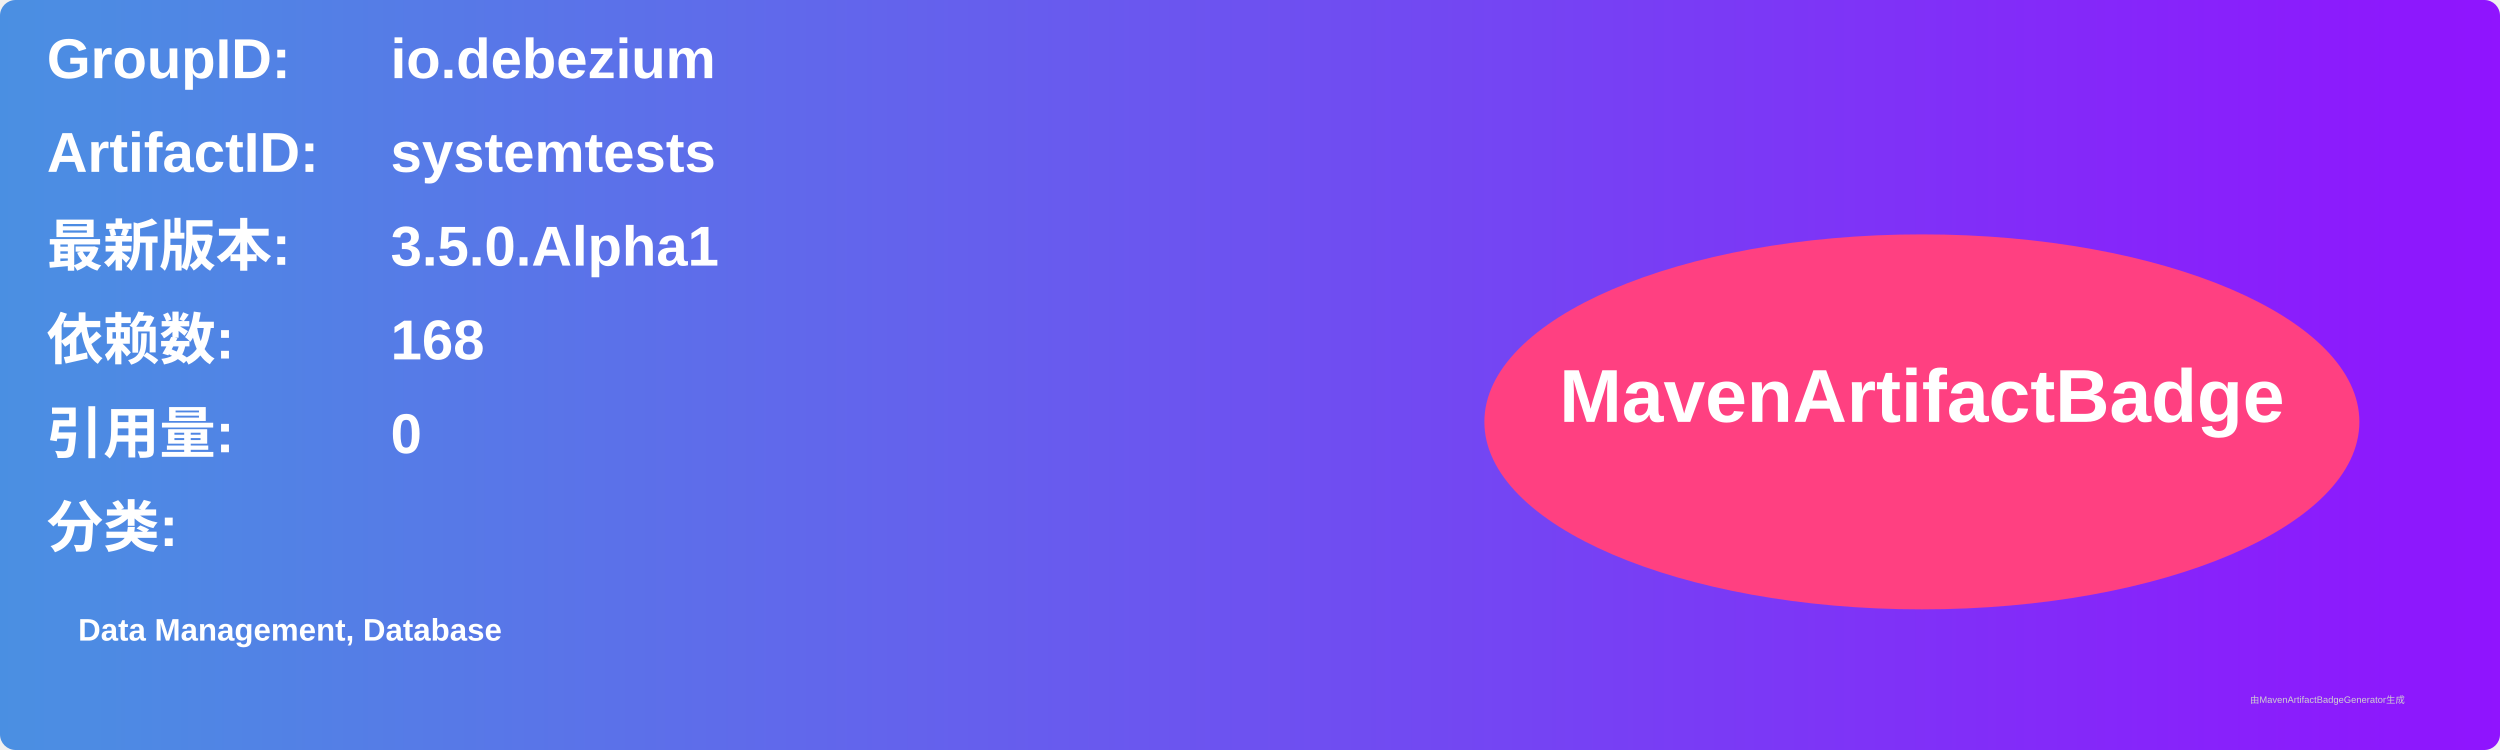
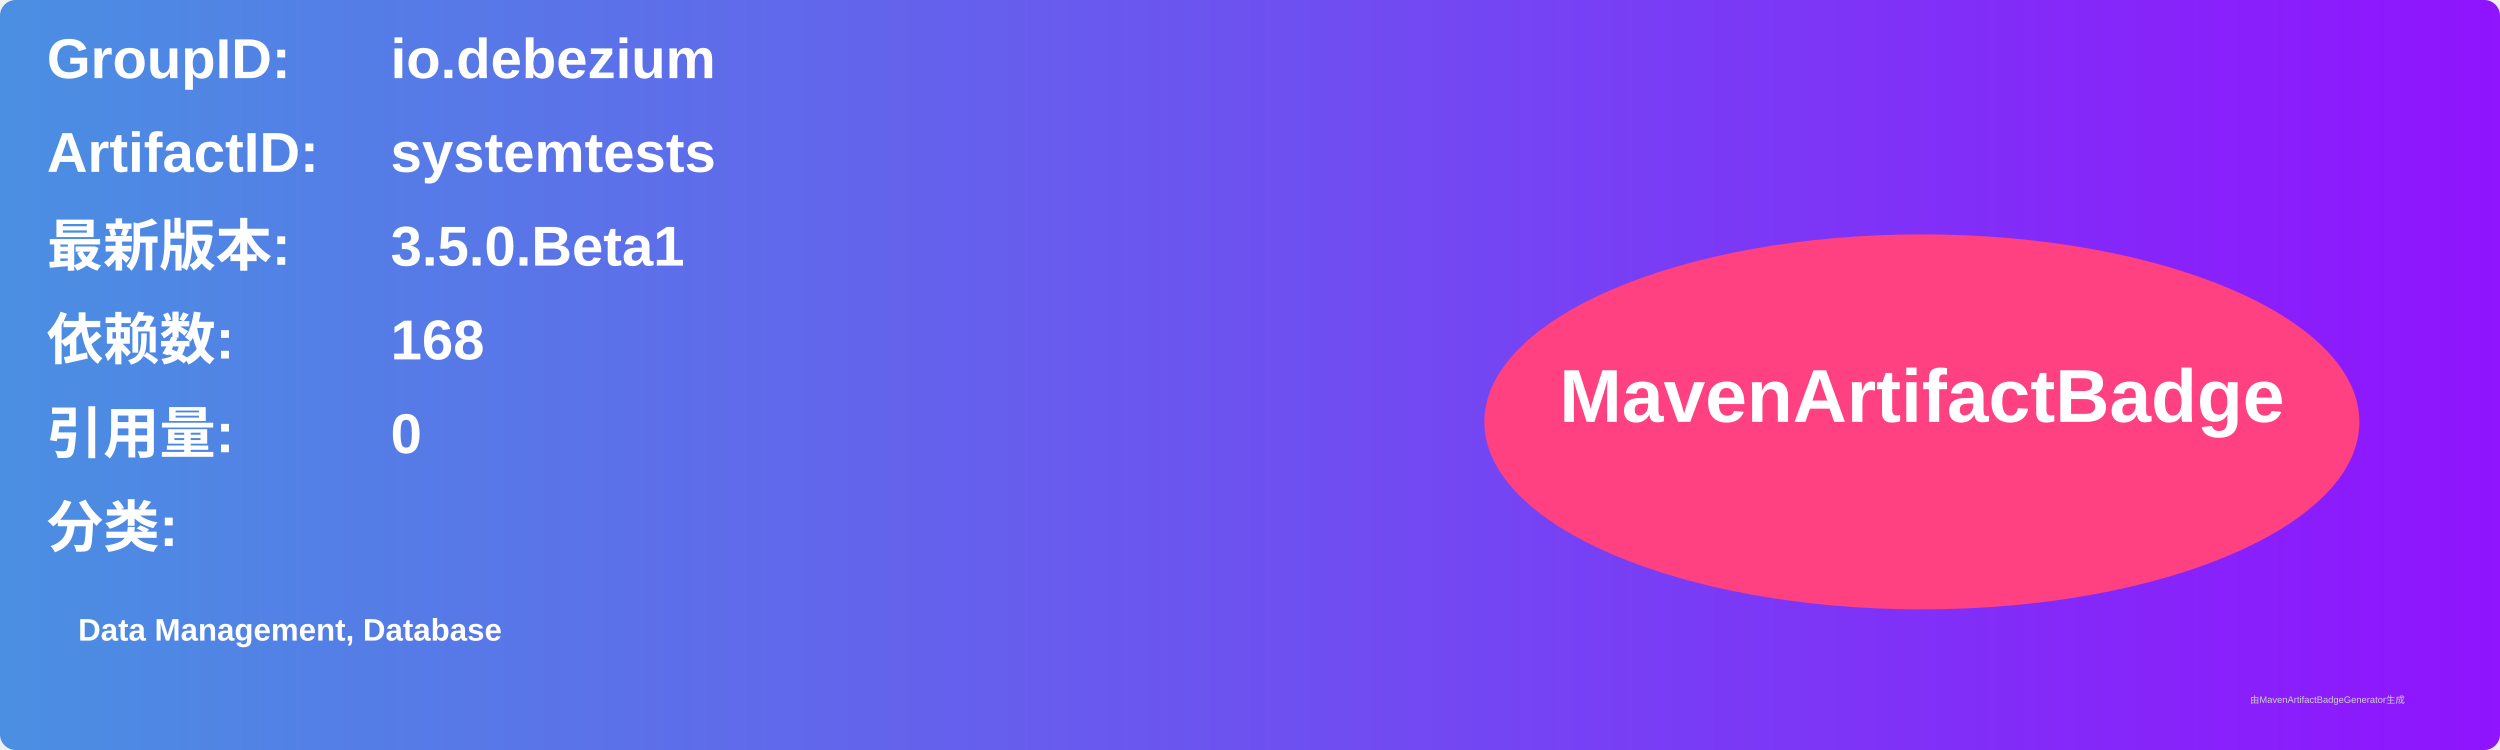
<svg xmlns="http://www.w3.org/2000/svg" width="800" height="240" viewBox="0 0 800 240">
  <linearGradient id="grad" x1="0%" y1="0%" x2="100%" y2="0%">
    <stop offset="0%" stop-color="#4a90e2" />
    <stop offset="100%" stop-color="#9013fe" />
  </linearGradient>
  <rect width="100%" height="100%" rx="5" ry="5" fill="url(#grad)" />
  <g transform="translate(15, 15)">
    <text x="0" y="10" font-family="Arial" font-size="18" fill="white" font-weight="bold" width="260">GroupID:</text>
    <text x="110" y="10" font-family="Arial" font-size="18" fill="white" font-weight="bold" width="460">io.debezium</text>
    <text x="0" y="40" font-family="Arial" font-size="18" fill="white" font-weight="bold" width="260">ArtifactID:</text>
    <text x="110" y="40" font-family="Arial" font-size="18" fill="white" font-weight="bold" width="460">systemtests</text>
    <text x="0" y="70" font-family="Arial" font-size="18" fill="white" font-weight="bold">最新版本:</text>
    <text x="110" y="70" font-family="Arial" font-size="18" fill="white" font-weight="bold">
-       <tspan font-weight="bold">3.5.0.Alpha1</tspan>
+       <tspan font-weight="bold">3.5.0.Beta1</tspan>
    </text>
    <text x="0" y="100" font-family="Arial" font-size="18" fill="white" font-weight="bold">依赖数: </text>
    <text x="110" y="100" font-family="Arial" font-size="18" fill="white">
      <tspan font-weight="bold">168</tspan>
    </text>
    <text x="0" y="130" font-family="Arial" font-size="18" fill="white" font-weight="bold">引用量: </text>
    <text x="110" y="130" font-family="Arial" font-size="18" fill="white">
      <tspan font-weight="bold">0</tspan>
    </text>
    <text x="0" y="160" font-family="Arial" font-size="18" fill="white" font-weight="bold">分类:</text>
    <text x="10" y="190" font-family="Arial" font-size="10" fill="white">
      <tspan font-weight="bold">Data Management, Database</tspan>
    </text>
    <ellipse cx="600" cy="120" rx="140" ry="60" fill="#ff4081" />
    <text x="600" y="120" text-anchor="middle" font-family="Arial" font-size="24" fill="white" font-weight="bold">MavenArtifactBadge</text>
  </g>
  <text x="720" y="225" font-family="Arial" font-size="3" fill="#d0d0d0">由MavenArtifactBadgeGenerator生成</text>
</svg>
